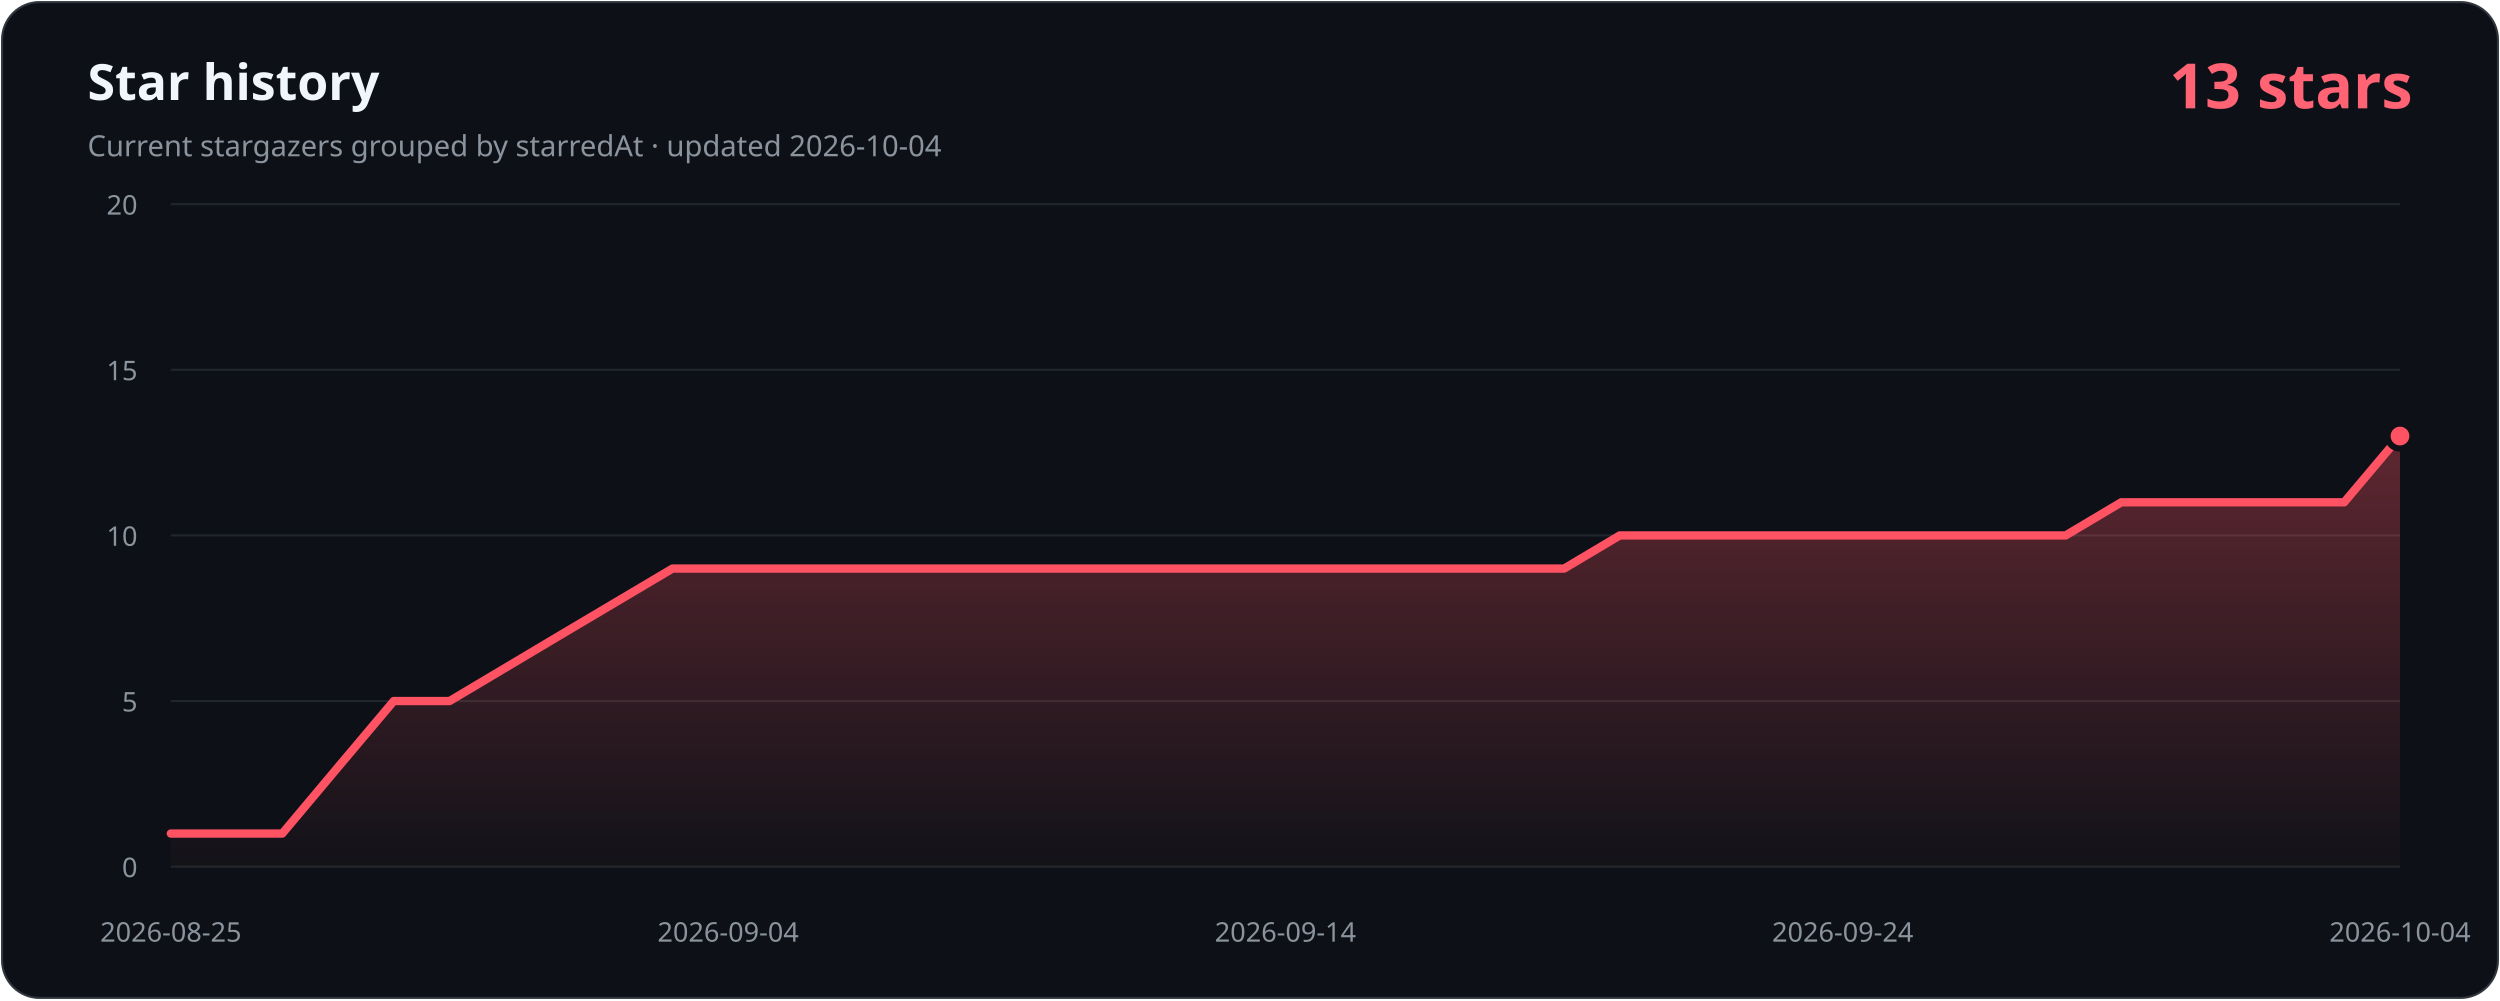
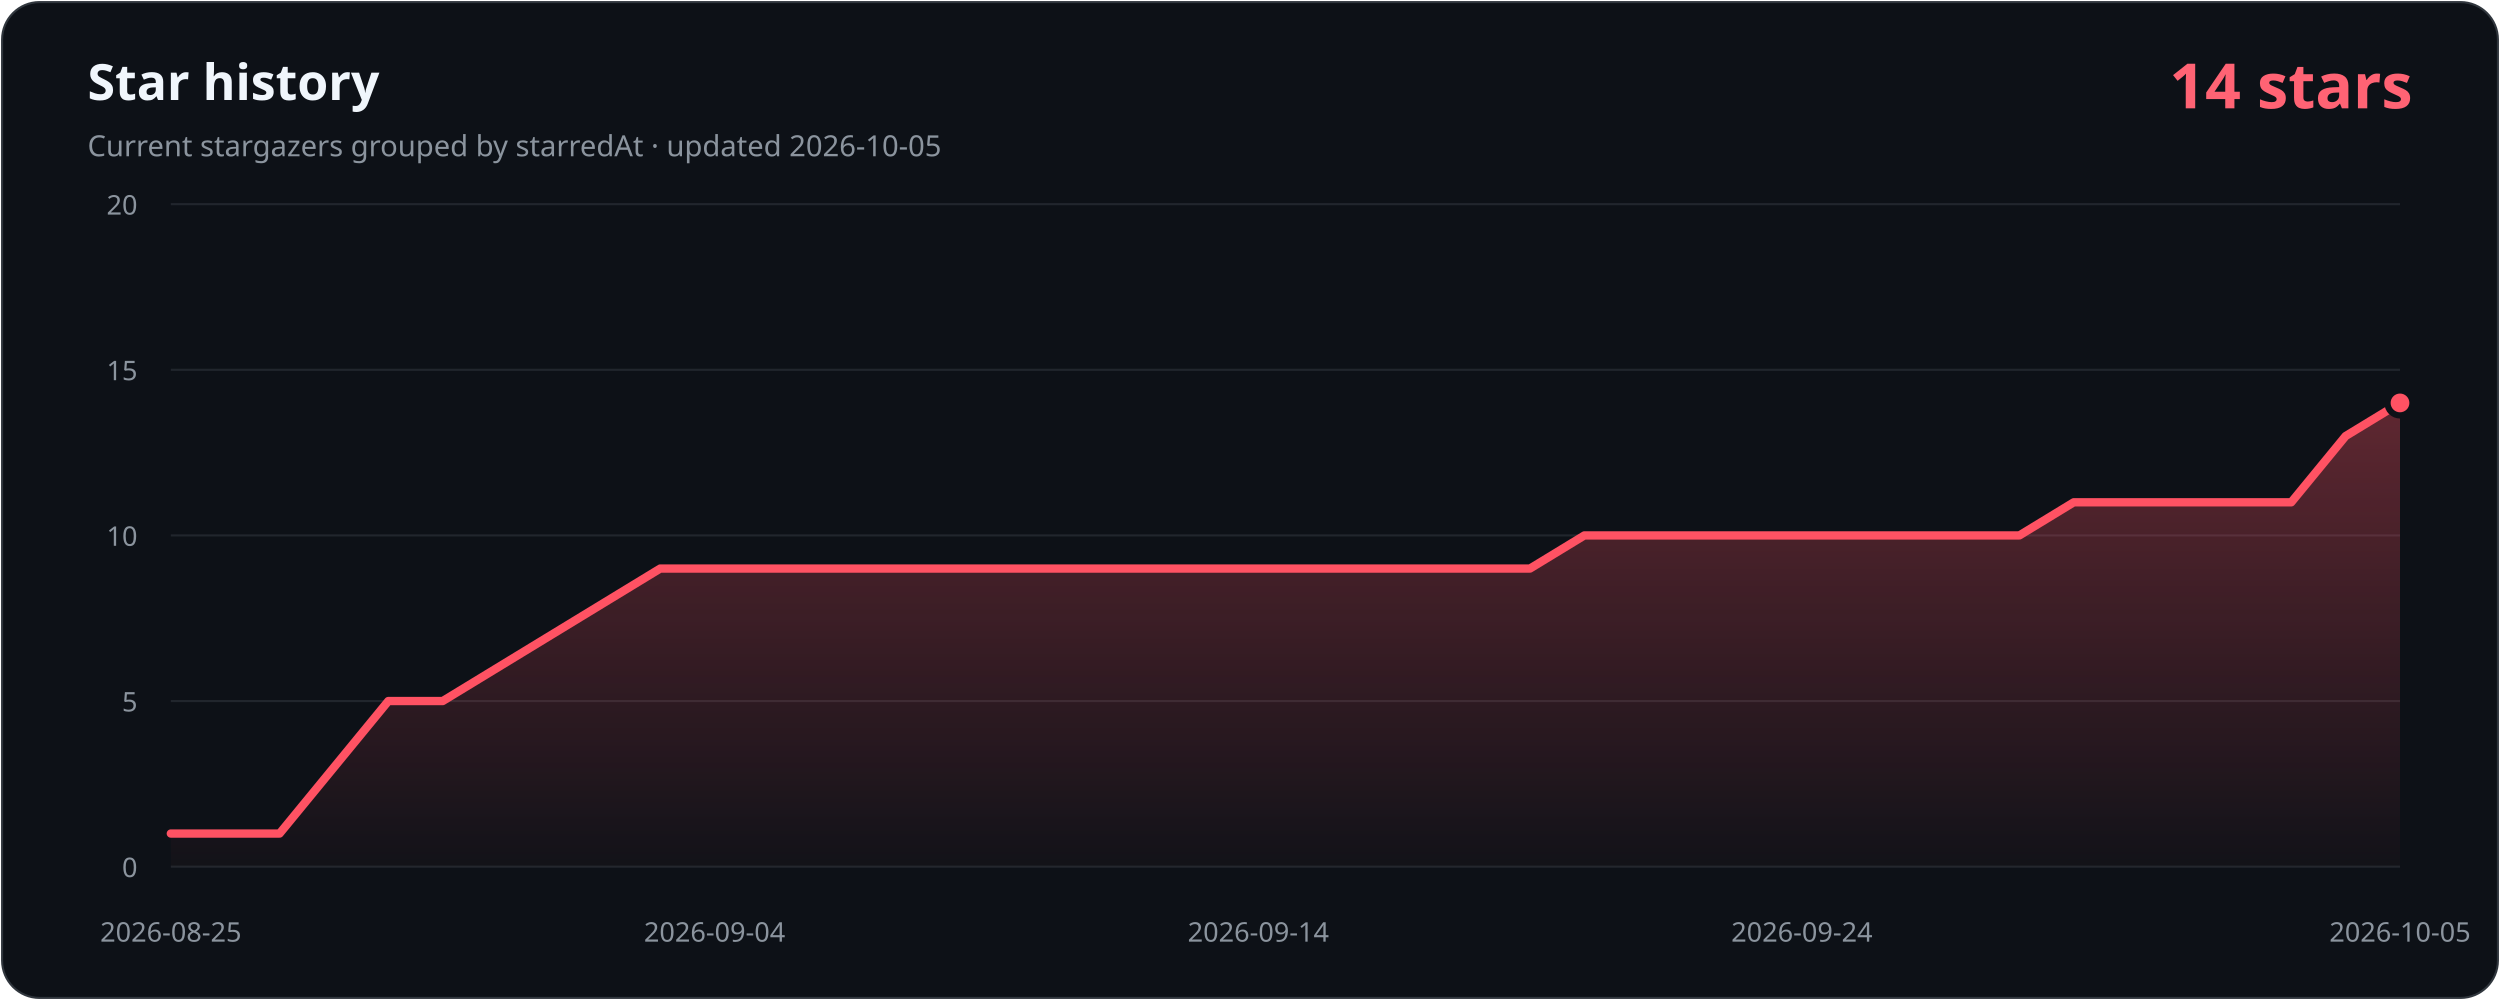
- <svg xmlns="http://www.w3.org/2000/svg" width="1200" height="480" viewBox="0 0 1200 480" role="img" aria-labelledby="title description" data-history-hash="f8fe197d4093737a1b0a">
+ <svg xmlns="http://www.w3.org/2000/svg" width="1200" height="480" viewBox="0 0 1200 480" role="img" aria-labelledby="title description" data-history-hash="7ab85b60444e46e56623">
  <defs>
    <linearGradient id="area" x1="0" y1="0" x2="0" y2="1">
      <stop offset="0" stop-color="#ff5263" stop-opacity="0.34" />
      <stop offset="1" stop-color="#ff5263" stop-opacity="0.02" />
    </linearGradient>
  </defs>
  <rect x="1" y="1" width="1198" height="478" rx="18" fill="#0d1117" stroke="#30363d" />
  <text x="42" y="48" fill="#f0f6fc" font-family="Segoe UI, sans-serif" font-size="24" font-weight="700">Star history</text>
-   <text x="42" y="75" fill="#8b949e" font-family="Segoe UI, sans-serif" font-size="14">Current stargazers grouped by starredAt · updated 2026-10-04</text>
-   <text x="1158" y="52" fill="#ff6374" font-family="Segoe UI, sans-serif" font-size="30" font-weight="700" text-anchor="end">13 stars</text>
+   <text x="42" y="75" fill="#8b949e" font-family="Segoe UI, sans-serif" font-size="14">Current stargazers grouped by starredAt · updated 2026-10-05</text>
+   <text x="1158" y="52" fill="#ff6374" font-family="Segoe UI, sans-serif" font-size="30" font-weight="700" text-anchor="end">14 stars</text>
  <g font-family="Segoe UI, sans-serif" font-size="13">
    <line class="grid" x1="82" y1="416.0" x2="1152" y2="416.0" />
    <text class="axis" x="66" y="421.0" text-anchor="end">0</text>
    <line class="grid" x1="82" y1="336.5" x2="1152" y2="336.5" />
    <text class="axis" x="66" y="341.5" text-anchor="end">5</text>
    <line class="grid" x1="82" y1="257.0" x2="1152" y2="257.0" />
    <text class="axis" x="66" y="262.0" text-anchor="end">10</text>
    <line class="grid" x1="82" y1="177.5" x2="1152" y2="177.5" />
    <text class="axis" x="66" y="182.5" text-anchor="end">15</text>
    <line class="grid" x1="82" y1="98.0" x2="1152" y2="98.0" />
    <text class="axis" x="66" y="103.0" text-anchor="end">20</text>
    <text class="axis" x="82.0" y="452" text-anchor="middle">2026-08-25</text>
-     <text class="axis" x="349.5" y="452" text-anchor="middle">2026-09-04</text>
-     <text class="axis" x="617.0" y="452" text-anchor="middle">2026-09-14</text>
-     <text class="axis" x="884.5" y="452" text-anchor="middle">2026-09-24</text>
-     <text class="axis" x="1152.0" y="452" text-anchor="middle">2026-10-04</text>
+     <text class="axis" x="343.0" y="452" text-anchor="middle">2026-09-04</text>
+     <text class="axis" x="604.0" y="452" text-anchor="middle">2026-09-14</text>
+     <text class="axis" x="864.9" y="452" text-anchor="middle">2026-09-24</text>
+     <text class="axis" x="1152.0" y="452" text-anchor="middle">2026-10-05</text>
  </g>
-   <path d="M 82,416 L 82.0,400.1 L 108.8,400.1 L 135.5,400.1 L 162.2,368.3 L 189.0,336.5 L 215.8,336.5 L 242.5,320.6 L 269.2,304.7 L 296.0,288.8 L 322.8,272.9 L 349.5,272.9 L 376.2,272.9 L 403.0,272.9 L 429.8,272.9 L 456.5,272.9 L 483.2,272.9 L 510.0,272.9 L 536.8,272.9 L 563.5,272.9 L 590.2,272.9 L 617.0,272.9 L 643.8,272.9 L 670.5,272.9 L 697.2,272.9 L 724.0,272.9 L 750.8,272.9 L 777.5,257.0 L 804.2,257.0 L 831.0,257.0 L 857.8,257.0 L 884.5,257.0 L 911.2,257.0 L 938.0,257.0 L 964.8,257.0 L 991.5,257.0 L 1018.2,241.1 L 1045.0,241.1 L 1071.8,241.1 L 1098.5,241.1 L 1125.2,241.1 L 1152.0,209.3 L 1152,416 Z" fill="url(#area)" />
-   <polyline points="82.0,400.1 108.8,400.1 135.5,400.1 162.2,368.3 189.0,336.5 215.8,336.5 242.5,320.6 269.2,304.7 296.0,288.8 322.8,272.9 349.5,272.9 376.2,272.9 403.0,272.9 429.8,272.9 456.5,272.9 483.2,272.9 510.0,272.9 536.8,272.9 563.5,272.9 590.2,272.9 617.0,272.9 643.8,272.9 670.5,272.9 697.2,272.9 724.0,272.9 750.8,272.9 777.5,257.0 804.2,257.0 831.0,257.0 857.8,257.0 884.5,257.0 911.2,257.0 938.0,257.0 964.8,257.0 991.5,257.0 1018.2,241.1 1045.0,241.1 1071.8,241.1 1098.5,241.1 1125.2,241.1 1152.0,209.3" fill="none" stroke="#ff5263" stroke-width="4" stroke-linecap="round" stroke-linejoin="round" />
-   <circle cx="1152.0" cy="209.3" r="6" fill="#ff5263" stroke="#0d1117" stroke-width="3" />
+   <path d="M 82,416 L 82.0,400.1 L 108.1,400.1 L 134.2,400.1 L 160.3,368.3 L 186.4,336.5 L 212.5,336.5 L 238.6,320.6 L 264.7,304.7 L 290.8,288.8 L 316.9,272.9 L 343.0,272.9 L 369.1,272.9 L 395.2,272.9 L 421.3,272.9 L 447.4,272.9 L 473.5,272.9 L 499.6,272.9 L 525.7,272.9 L 551.8,272.9 L 577.9,272.9 L 604.0,272.9 L 630.0,272.9 L 656.1,272.9 L 682.2,272.9 L 708.3,272.9 L 734.4,272.9 L 760.5,257.0 L 786.6,257.0 L 812.7,257.0 L 838.8,257.0 L 864.9,257.0 L 891.0,257.0 L 917.1,257.0 L 943.2,257.0 L 969.3,257.0 L 995.4,241.1 L 1021.5,241.1 L 1047.6,241.1 L 1073.7,241.1 L 1099.8,241.1 L 1125.9,209.3 L 1152.0,193.4 L 1152,416 Z" fill="url(#area)" />
+   <polyline points="82.0,400.1 108.1,400.1 134.2,400.1 160.3,368.3 186.4,336.5 212.5,336.5 238.6,320.6 264.7,304.7 290.8,288.8 316.9,272.9 343.0,272.9 369.1,272.9 395.2,272.9 421.3,272.9 447.4,272.9 473.5,272.9 499.6,272.9 525.7,272.9 551.8,272.9 577.9,272.9 604.0,272.9 630.0,272.9 656.1,272.9 682.2,272.9 708.3,272.9 734.4,272.9 760.5,257.0 786.6,257.0 812.7,257.0 838.8,257.0 864.9,257.0 891.0,257.0 917.1,257.0 943.2,257.0 969.3,257.0 995.4,241.1 1021.5,241.1 1047.6,241.1 1073.7,241.1 1099.8,241.1 1125.9,209.3 1152.0,193.4" fill="none" stroke="#ff5263" stroke-width="4" stroke-linecap="round" stroke-linejoin="round" />
+   <circle cx="1152.0" cy="193.4" r="6" fill="#ff5263" stroke="#0d1117" stroke-width="3" />
  <style>.grid{stroke:#21262d;stroke-width:1}.axis{fill:#8b949e}</style>
</svg>
